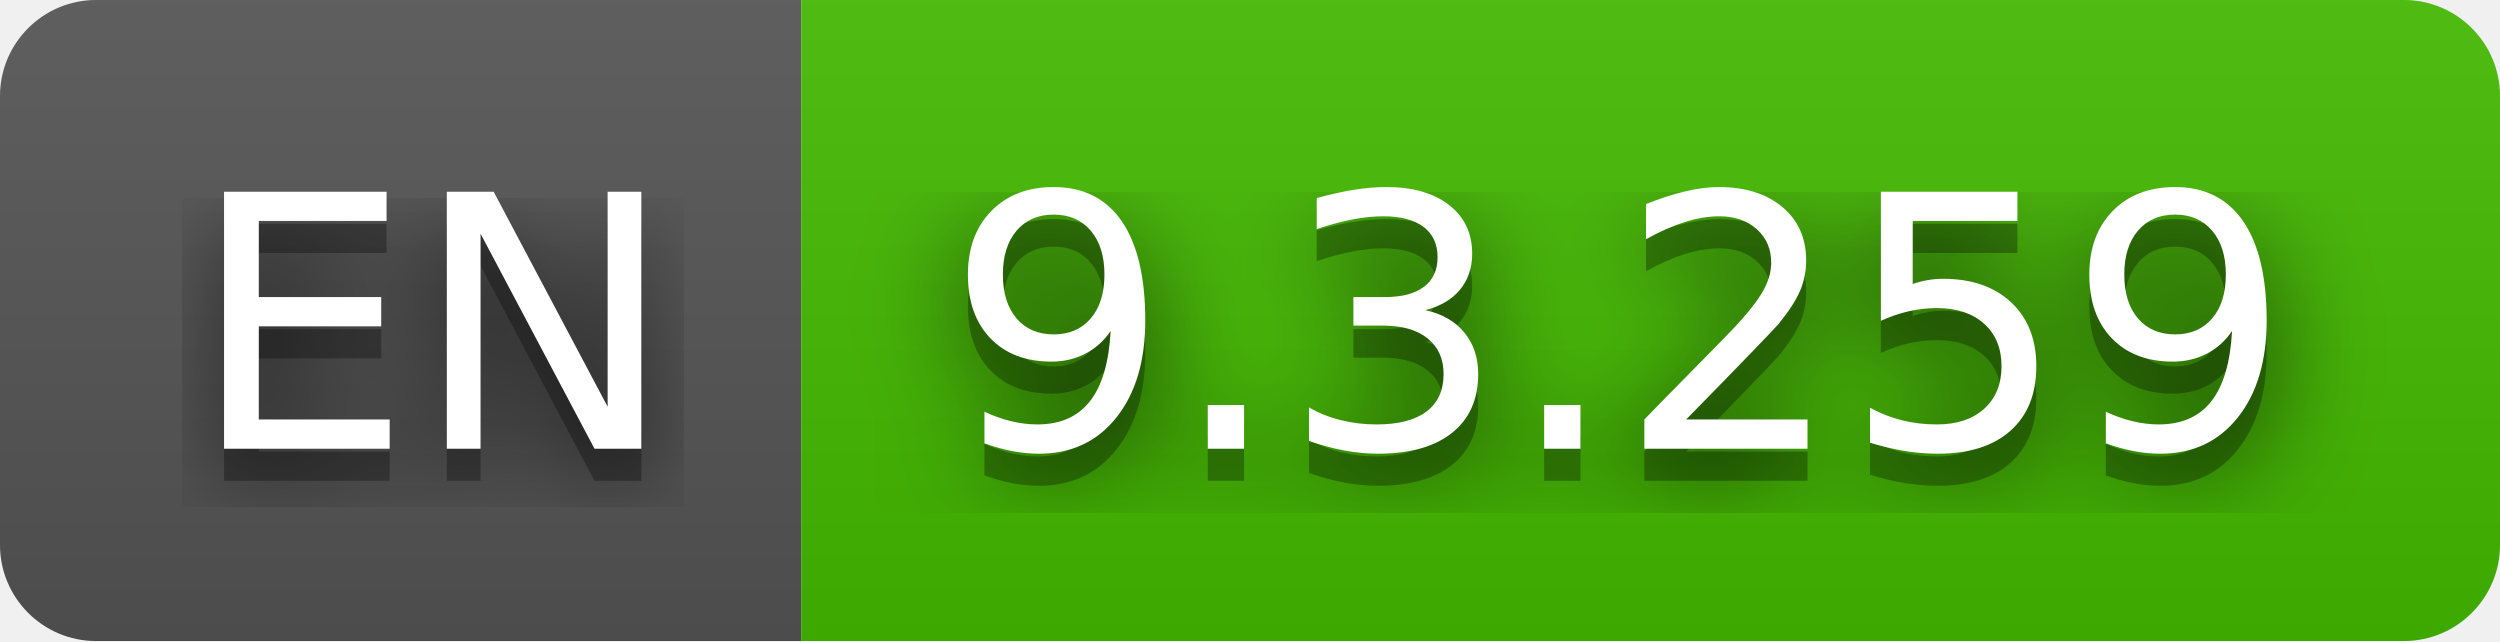
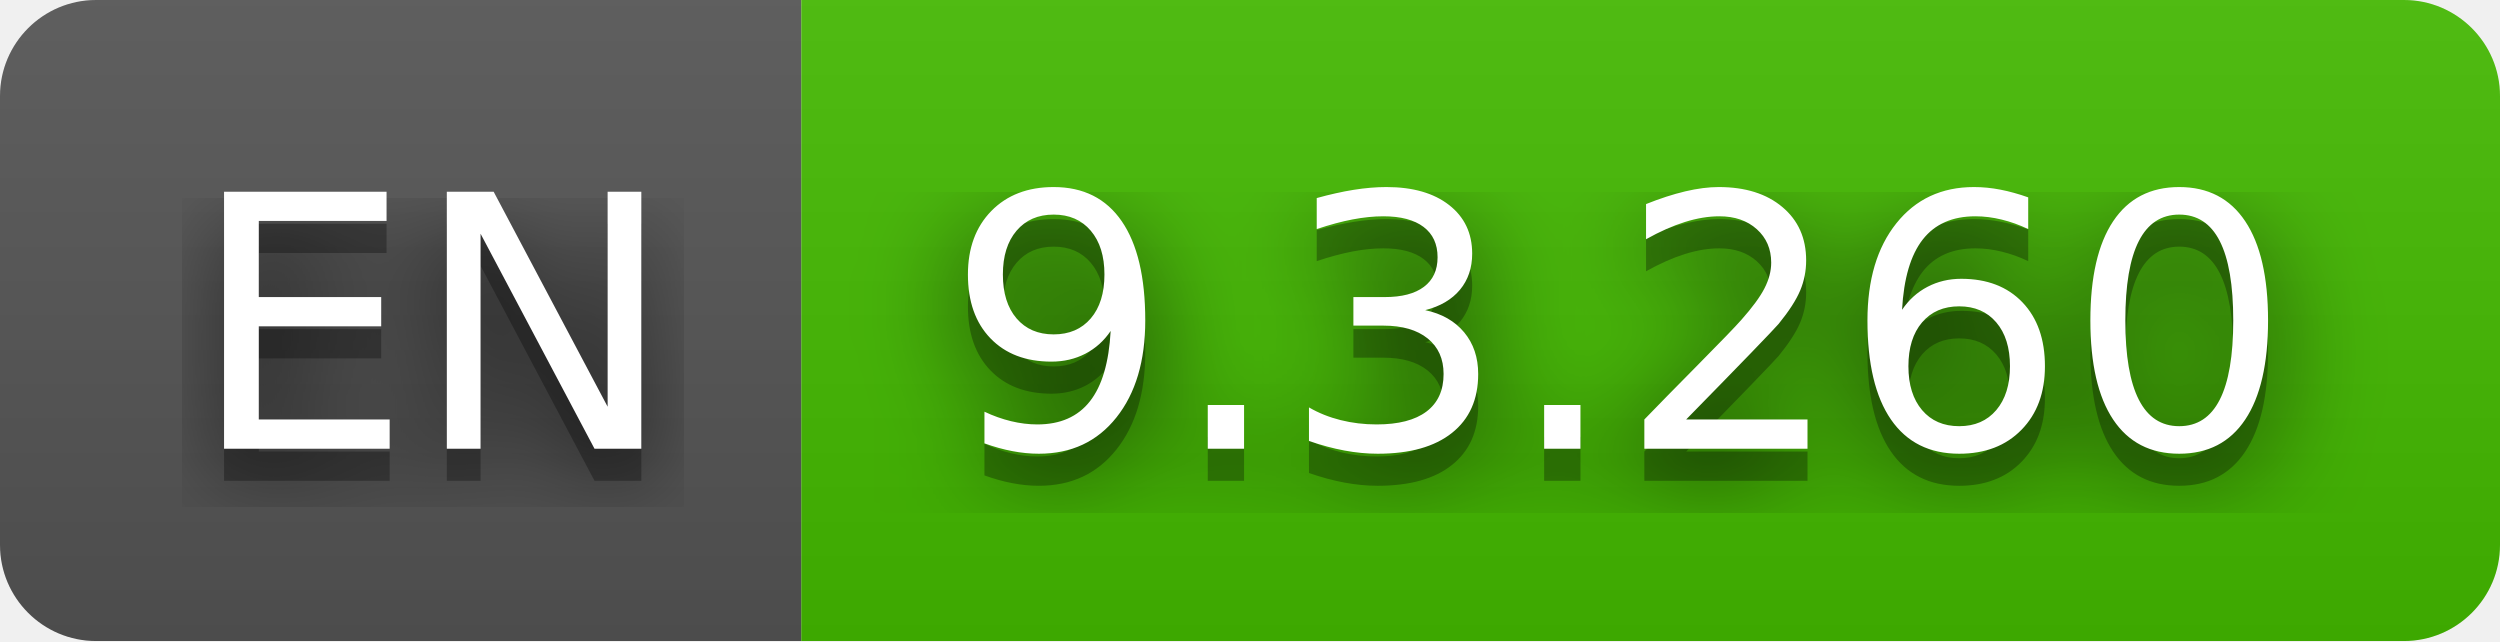
- <svg xmlns="http://www.w3.org/2000/svg" width="78" height="20" role="img" aria-label="EN: 9.3.259">
+ <svg xmlns="http://www.w3.org/2000/svg" width="78" height="20" role="img" aria-label="EN: 9.3.260">
  <filter id="blur">
    <feGaussianBlur stdDeviation="16" />
  </filter>
  <linearGradient id="s" x2="0" y2="100%">
    <stop offset="0" stop-color="#bbb" stop-opacity=".1" />
    <stop offset="1" stop-opacity=".1" />
  </linearGradient>
  <clipPath id="r">
    <rect width="78" height="20" rx="3" />
  </clipPath>
  <g clip-path="url(#r)">
    <rect width="25" height="20" fill="#555" />
    <rect x="25" width="53" height="20" fill="#4b0" />
    <rect width="78" height="20" fill="url(#s)" />
  </g>
  <g fill="#fff" text-anchor="middle" font-family="Verdana,Geneva,DejaVu Sans,sans-serif" text-rendering="geometricPrecision" font-size="110">
    <g transform="scale(.1)">
      <g aria-hidden="true" fill="#010101">
        <text x="135" y="150" fill-opacity=".8" filter="url(#blur)" textLength="150">EN</text>
        <text x="135" y="150" fill-opacity=".3" textLength="150">EN</text>
      </g>
      <text x="135" y="140" textLength="150">EN</text>
    </g>
    <g transform="scale(.1)">
      <g aria-hidden="true" fill="#010101">
-         <text x="505" y="150" fill-opacity=".8" filter="url(#blur)" textLength="430">9.3.259</text>
-         <text x="505" y="150" fill-opacity=".3" textLength="430">9.3.259</text>
+         <text x="505" y="150" fill-opacity=".8" filter="url(#blur)" textLength="430">9.3.260</text>
+         <text x="505" y="150" fill-opacity=".3" textLength="430">9.3.260</text>
      </g>
-       <text x="505" y="140" textLength="430">9.3.259</text>
+       <text x="505" y="140" textLength="430">9.3.260</text>
    </g>
  </g>
</svg>
